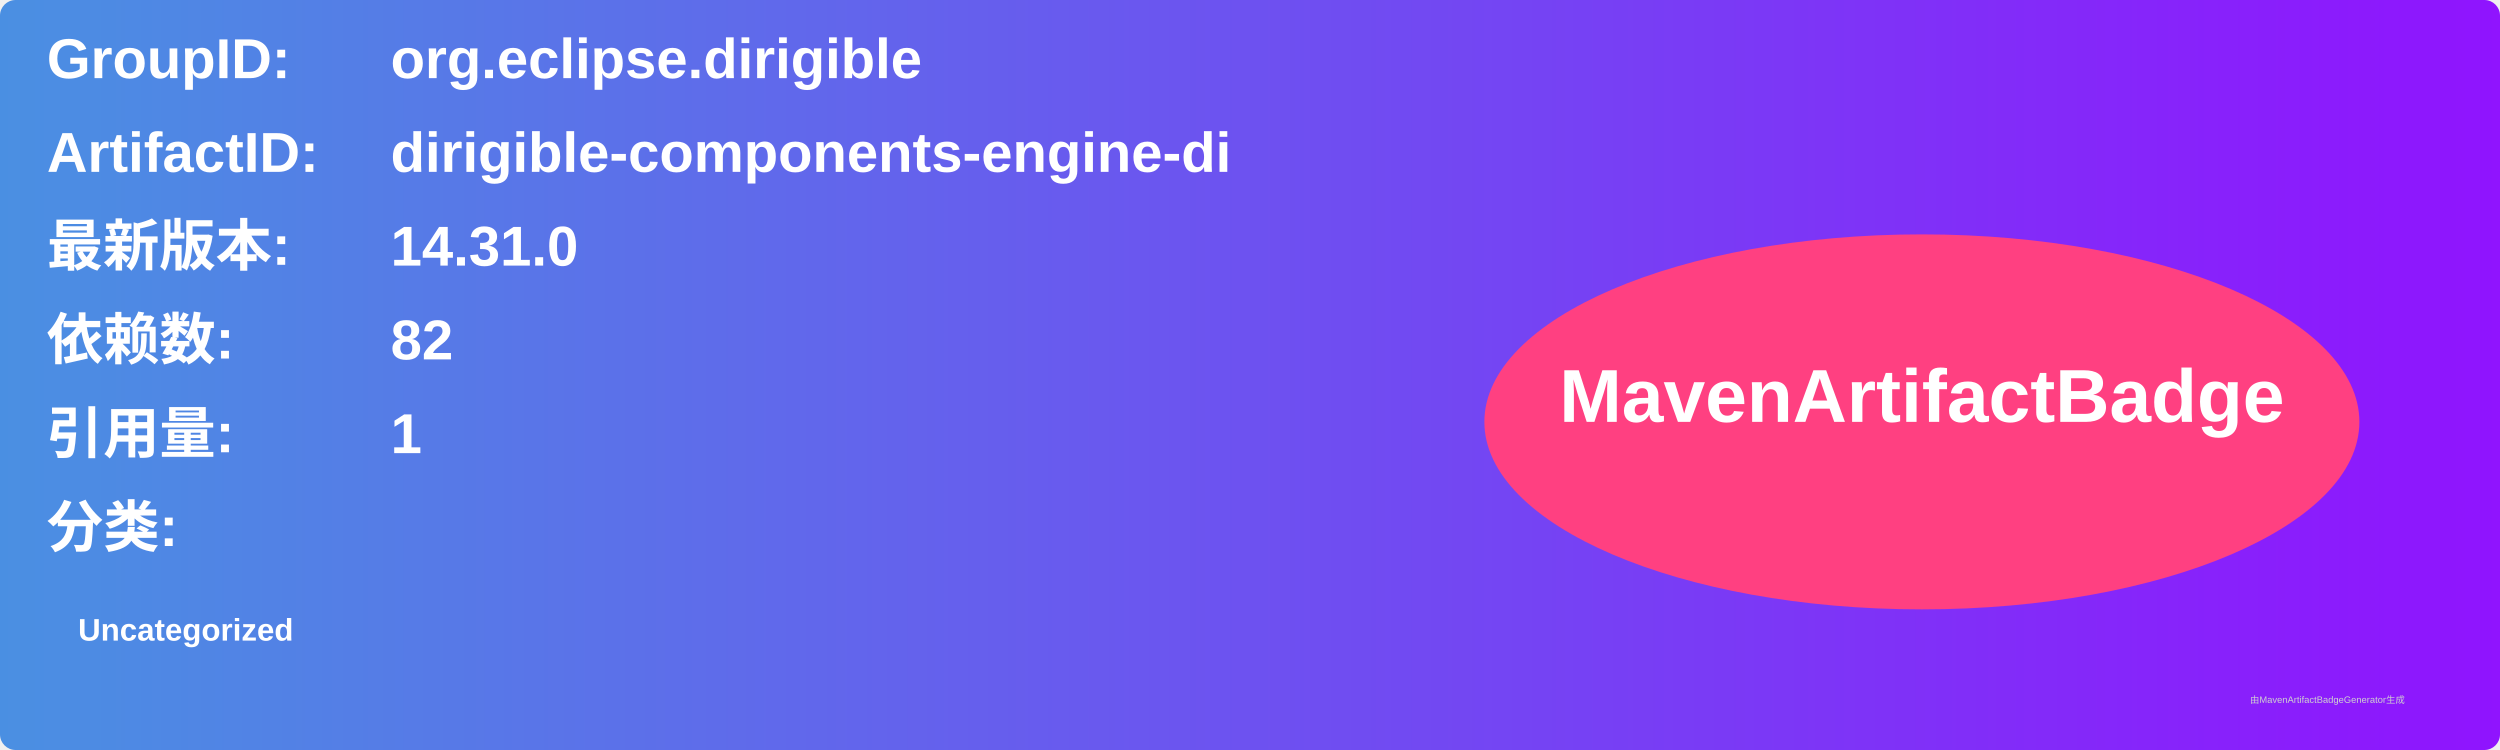
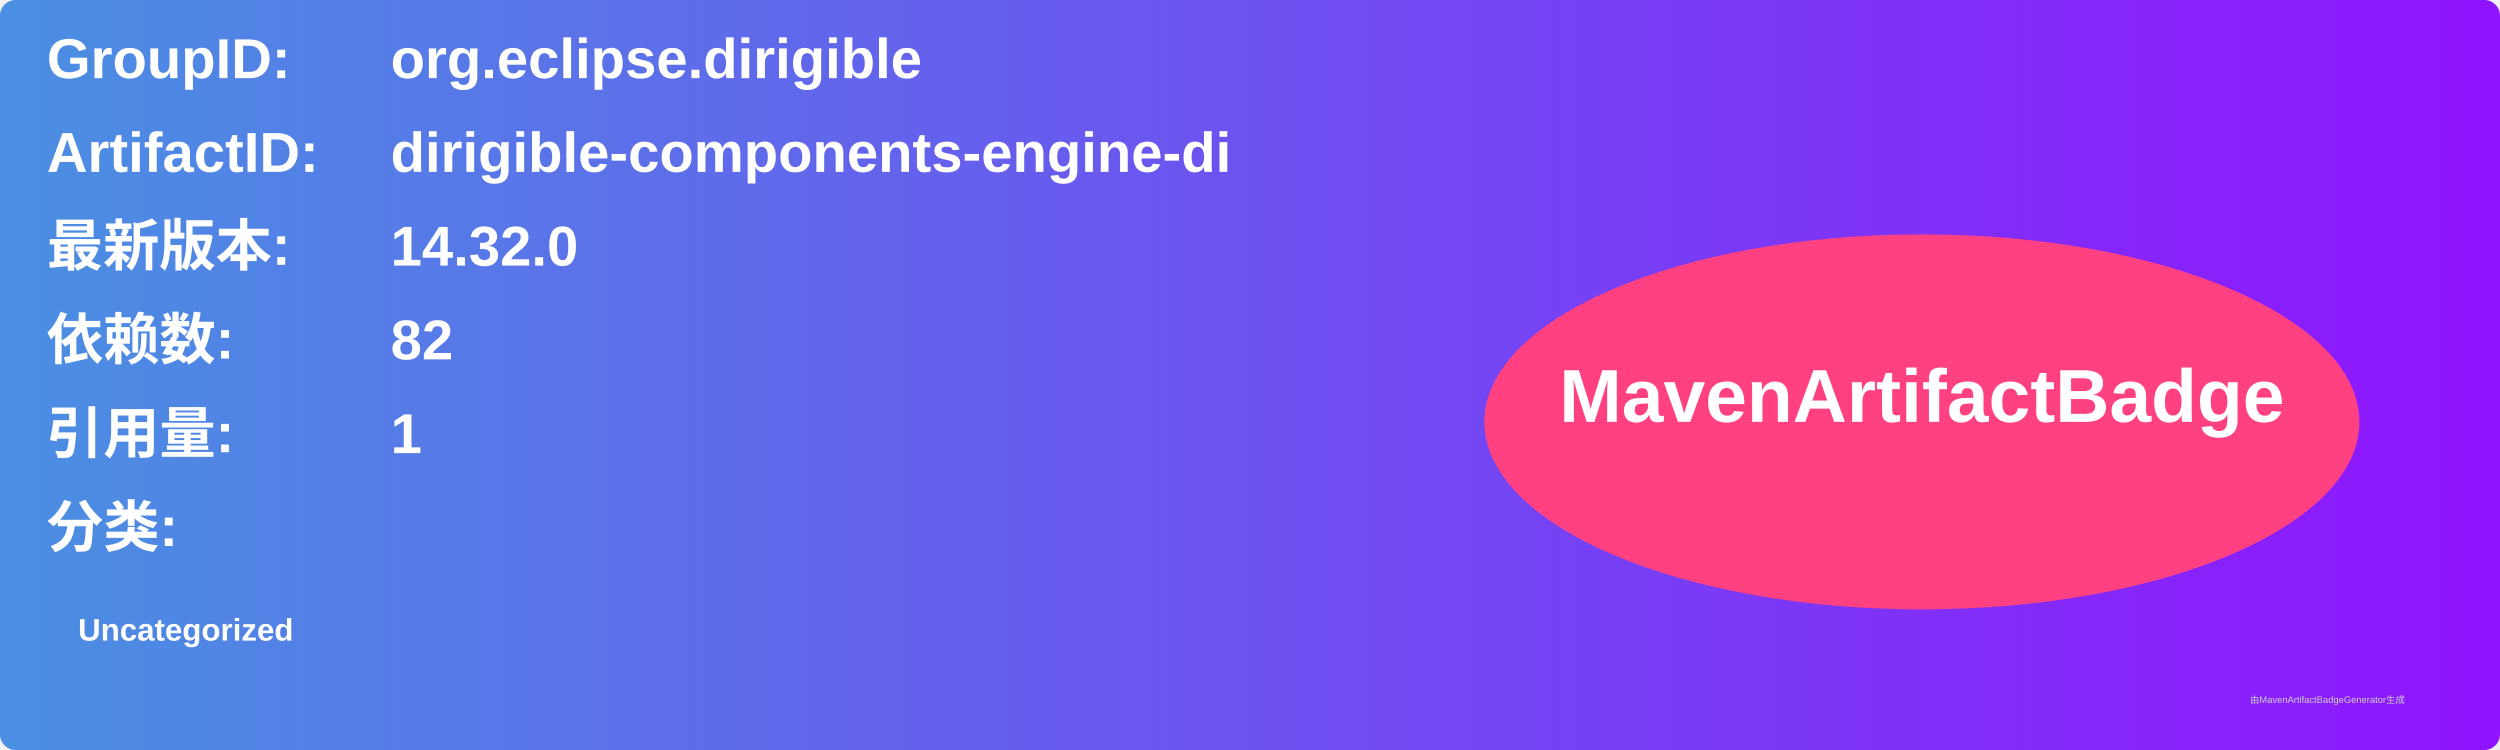
<svg xmlns="http://www.w3.org/2000/svg" width="800" height="240" viewBox="0 0 800 240">
  <linearGradient id="grad" x1="0%" y1="0%" x2="100%" y2="0%">
    <stop offset="0%" stop-color="#4a90e2" />
    <stop offset="100%" stop-color="#9013fe" />
  </linearGradient>
  <rect width="100%" height="100%" rx="5" ry="5" fill="url(#grad)" />
  <g transform="translate(15, 15)">
    <text x="0" y="10" font-family="Arial" font-size="18" fill="white" font-weight="bold" width="260">GroupID:</text>
    <text x="110" y="10" font-family="Arial" font-size="18" fill="white" font-weight="bold" width="460">org.eclipse.dirigible</text>
    <text x="0" y="40" font-family="Arial" font-size="18" fill="white" font-weight="bold" width="260">ArtifactID:</text>
    <text x="110" y="40" font-family="Arial" font-size="18" fill="white" font-weight="bold" width="460">dirigible-components-engine-di</text>
    <text x="0" y="70" font-family="Arial" font-size="18" fill="white" font-weight="bold">最新版本:</text>
    <text x="110" y="70" font-family="Arial" font-size="18" fill="white" font-weight="bold">
-       <tspan font-weight="bold">14.31.0</tspan>
+       <tspan font-weight="bold">14.32.0</tspan>
    </text>
    <text x="0" y="100" font-family="Arial" font-size="18" fill="white" font-weight="bold">依赖数: </text>
    <text x="110" y="100" font-family="Arial" font-size="18" fill="white">
      <tspan font-weight="bold">82</tspan>
    </text>
    <text x="0" y="130" font-family="Arial" font-size="18" fill="white" font-weight="bold">引用量: </text>
    <text x="110" y="130" font-family="Arial" font-size="18" fill="white">
      <tspan font-weight="bold">1</tspan>
    </text>
    <text x="0" y="160" font-family="Arial" font-size="18" fill="white" font-weight="bold">分类:</text>
    <text x="10" y="190" font-family="Arial" font-size="10" fill="white">
      <tspan font-weight="bold">Uncategorized</tspan>
    </text>
    <ellipse cx="600" cy="120" rx="140" ry="60" fill="#ff4081" />
    <text x="600" y="120" text-anchor="middle" font-family="Arial" font-size="24" fill="white" font-weight="bold">MavenArtifactBadge</text>
  </g>
  <text x="720" y="225" font-family="Arial" font-size="3" fill="#d0d0d0">由MavenArtifactBadgeGenerator生成</text>
</svg>
